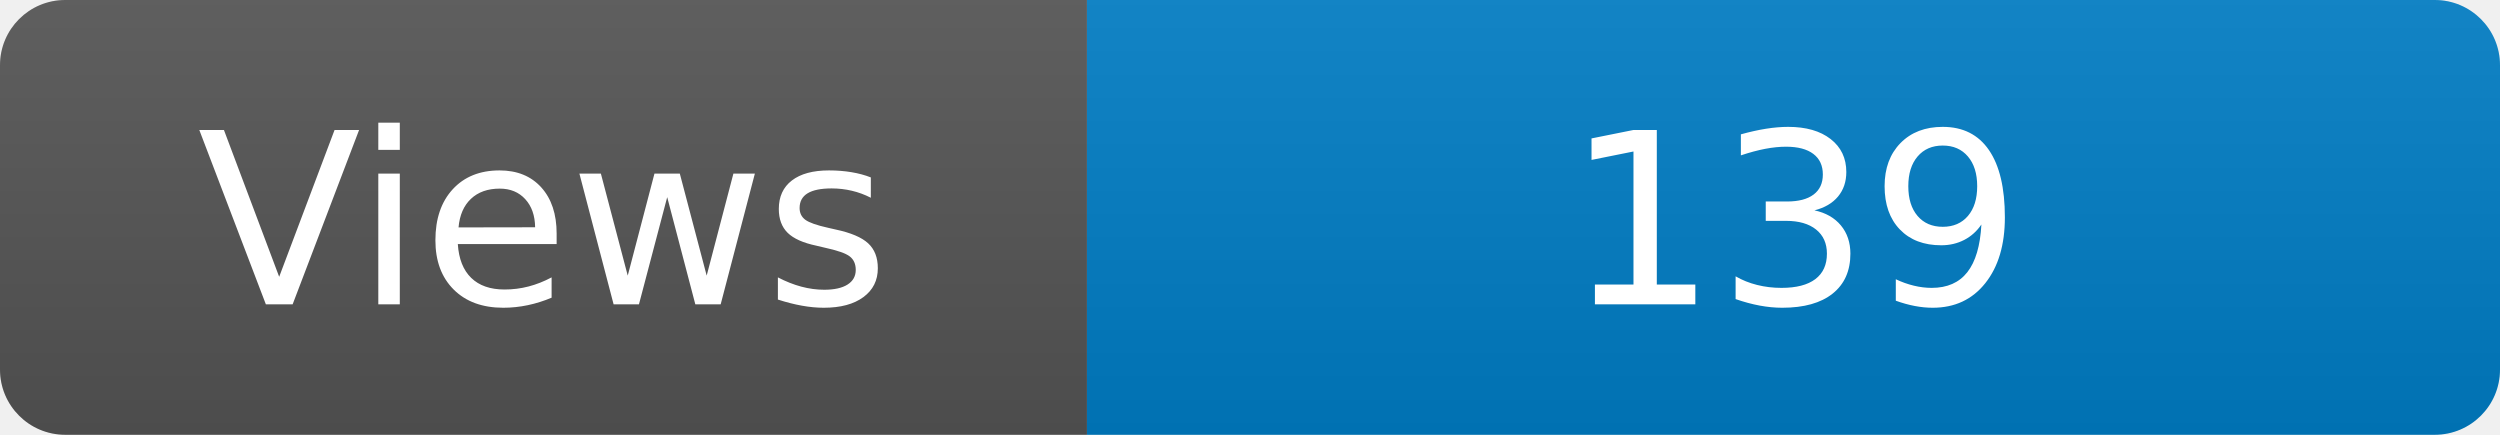
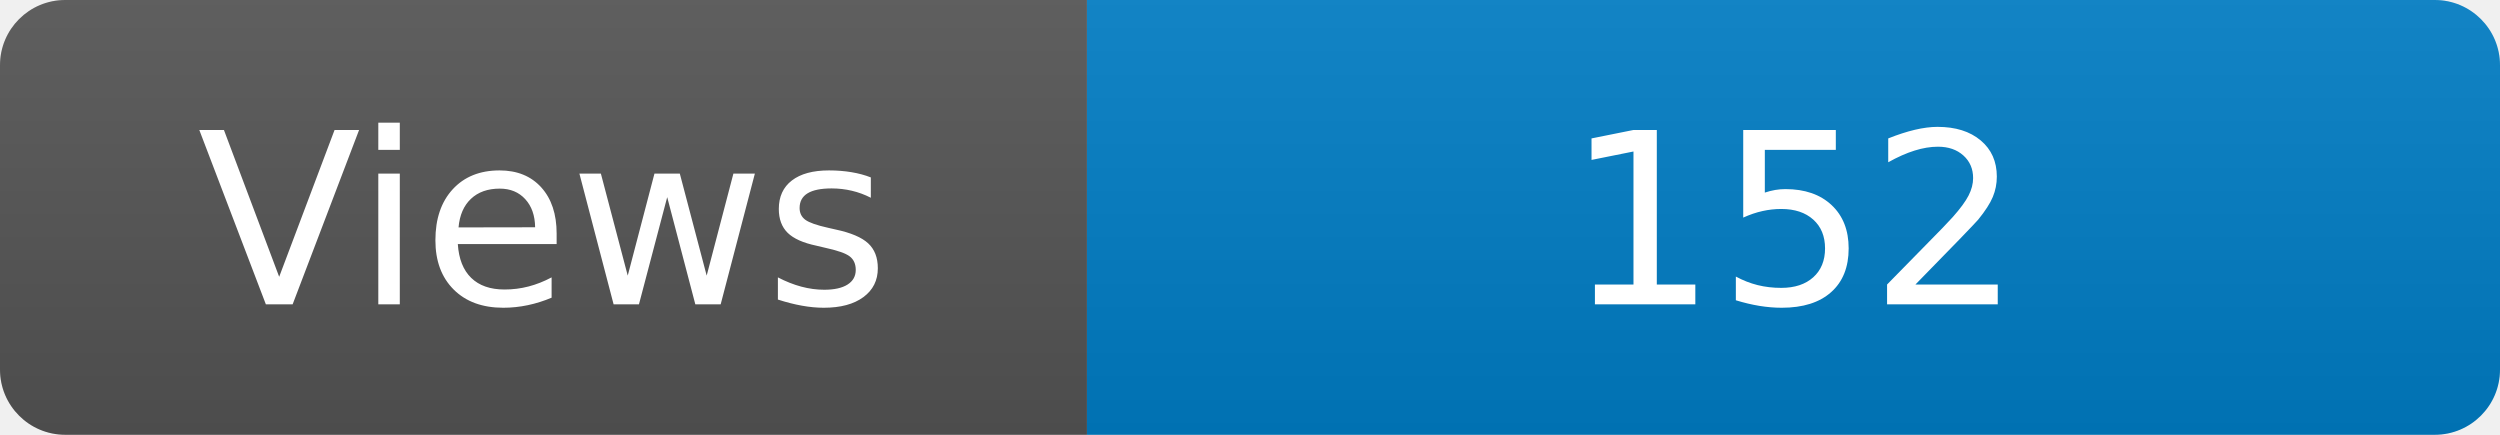
<svg xmlns="http://www.w3.org/2000/svg" width="115" height="20" role="img" aria-label="Maintained?: yes">
  <linearGradient id="s" x2="0" y2="100%">
    <stop offset="0" stop-color="#bbb" stop-opacity=".1" />
    <stop offset="1" stop-opacity=".1" />
  </linearGradient>
  <clipPath id="r">
    <rect width="115" height="20" rx="3" fill="#fff" />
  </clipPath>
  <g clip-path="url(#r)">
    <rect width="50" height="20" fill="#555" />
    <rect x="50" width="160" height="20" fill="#007ec6" />
    <rect width="115" height="20" fill="url(#s)" />
  </g>
  <g fill="#fff" text-anchor="middle" font-family="Verdana,Geneva,DejaVu Sans,sans-serif" font-size="110">
    <text x="250" y="140" transform="scale(.1)" fill="#fff">Views</text>
-     <text x="825" y="140" transform="scale(.1)" fill="#fff">139</text>
+     <text x="825" y="140" transform="scale(.1)" fill="#fff">152</text>
  </g>
</svg>
